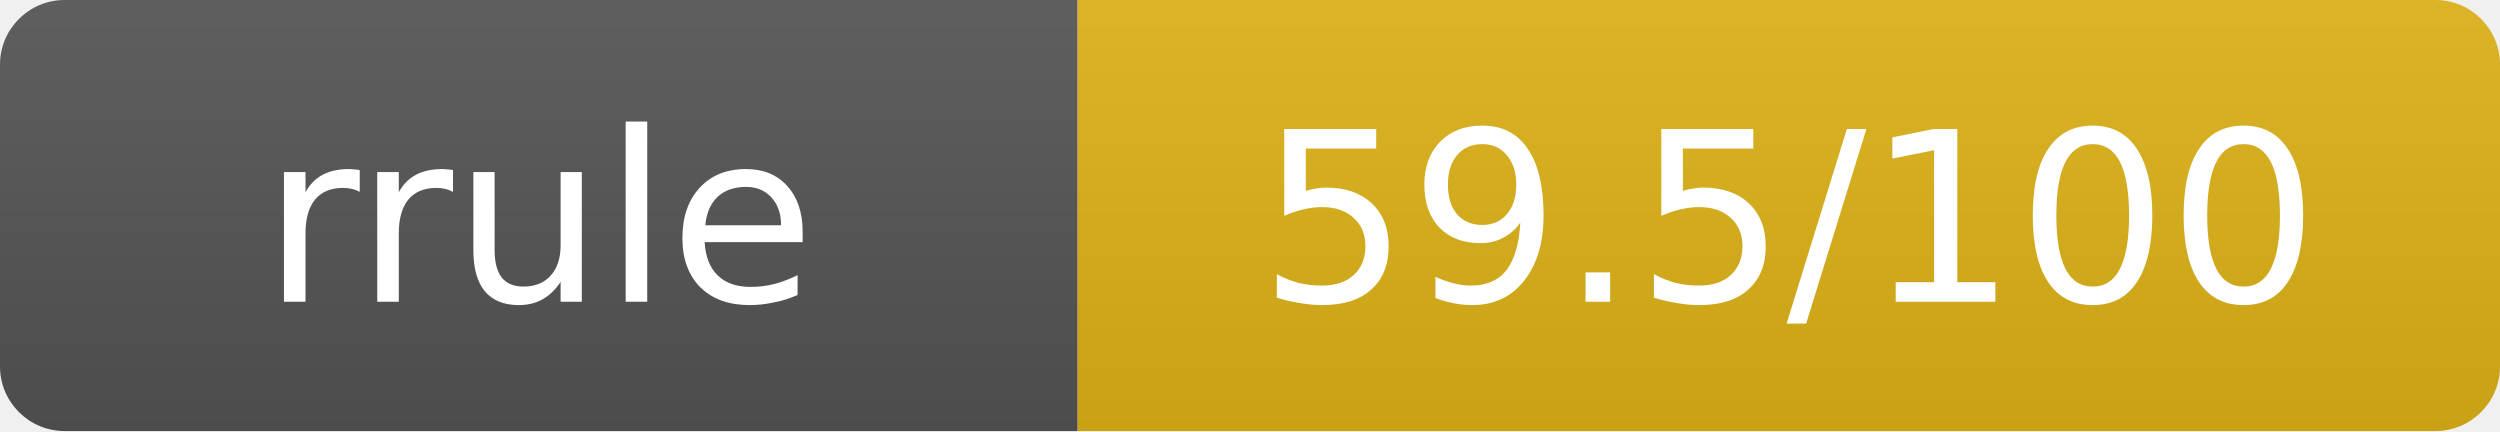
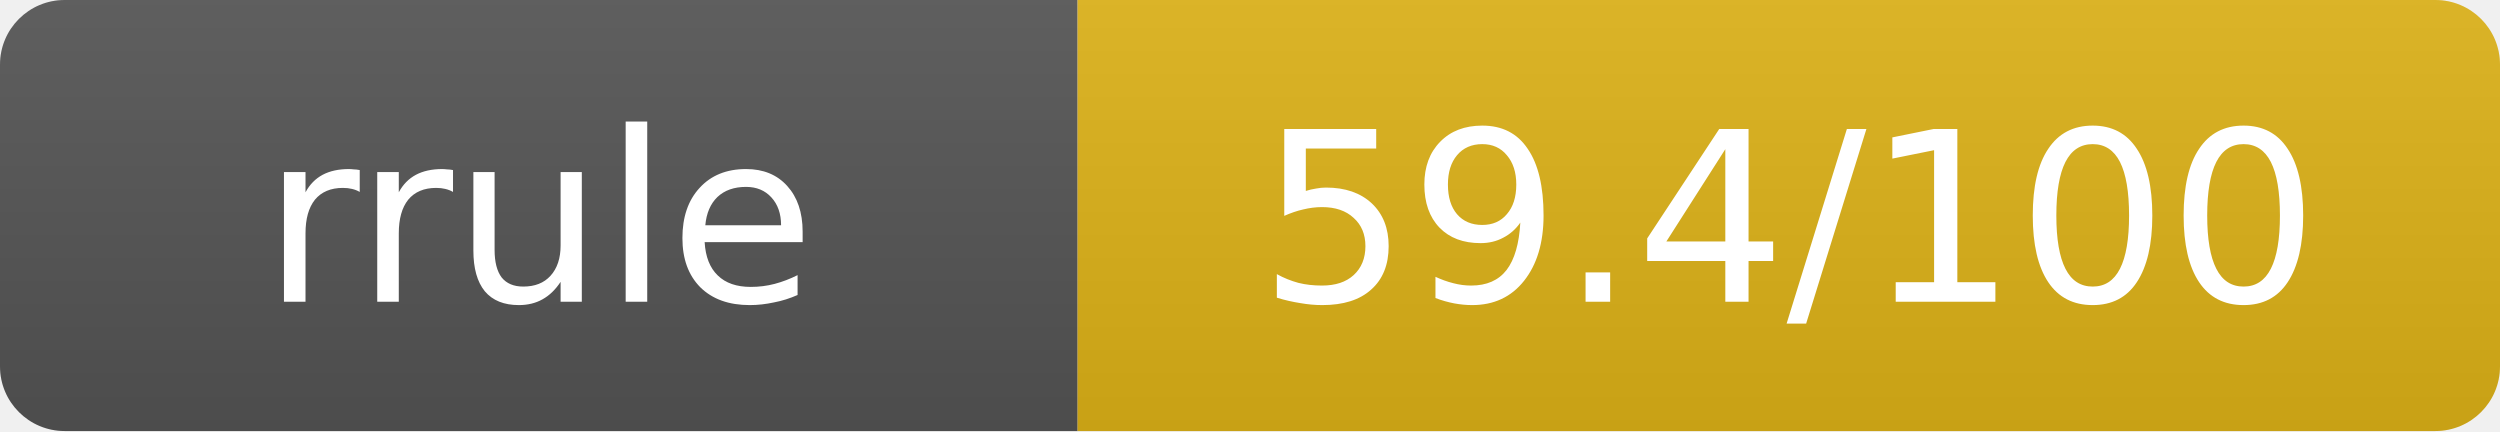
- <svg xmlns="http://www.w3.org/2000/svg" width="116" height="20" role="img" aria-label="rrule: 59.5/100">
+ <svg xmlns="http://www.w3.org/2000/svg" width="116" height="20" role="img" aria-label="rrule: 59.4/100">
  <linearGradient id="s" x2="0" y2="100%">
    <stop offset="0" stop-color="#bbb" stop-opacity=".1" />
    <stop offset="1" stop-opacity=".1" />
  </linearGradient>
  <clipPath id="r">
    <rect width="116" height="20" rx="3" fill="#fff" />
  </clipPath>
  <g clip-path="url(#r)">
    <rect width="50" height="20" fill="#555" />
    <rect x="50" width="66" height="20" fill="#dfb317" />
    <rect width="116" height="20" fill="url(#s)" />
  </g>
  <g fill="#fff" text-anchor="middle" font-family="Verdana,Geneva,DejaVu Sans,sans-serif" text-rendering="geometricPrecision" font-size="11">
    <text x="25" y="14">rrule</text>
-     <text x="83" y="14">59.5/100</text>
+     <text x="83" y="14">59.4/100</text>
  </g>
</svg>
